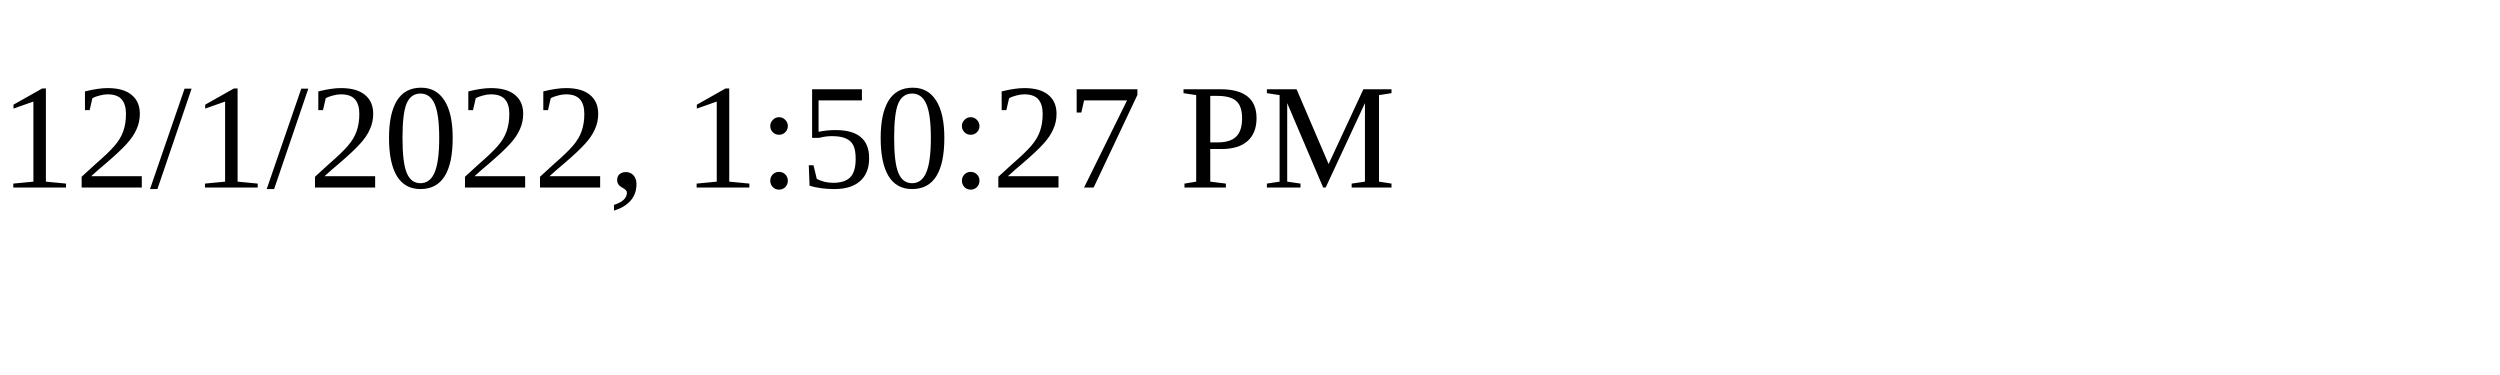
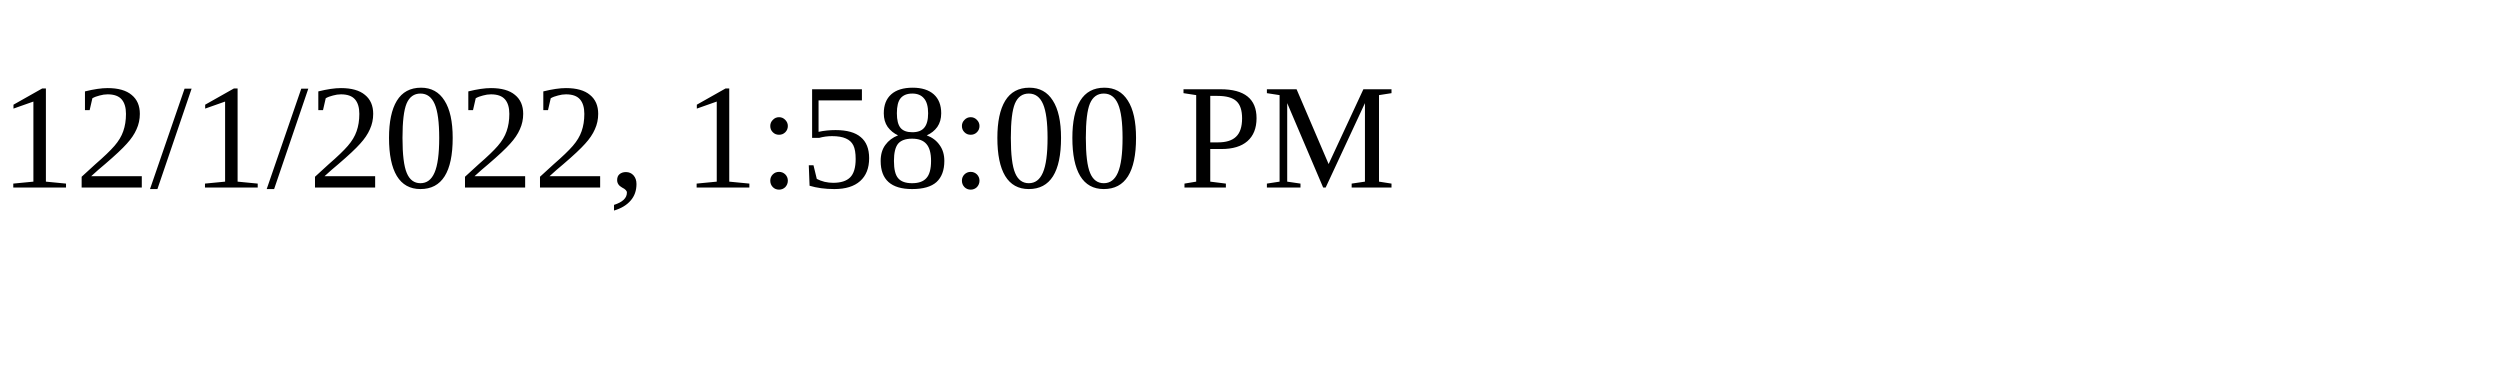
<svg xmlns="http://www.w3.org/2000/svg" height="30" width="200">
-   <text x="0" y="15">12/1/2022, 1:50:27 PM</text>
+   <text x="0" y="15">12/1/2022, 1:58:00 PM</text>
</svg>
